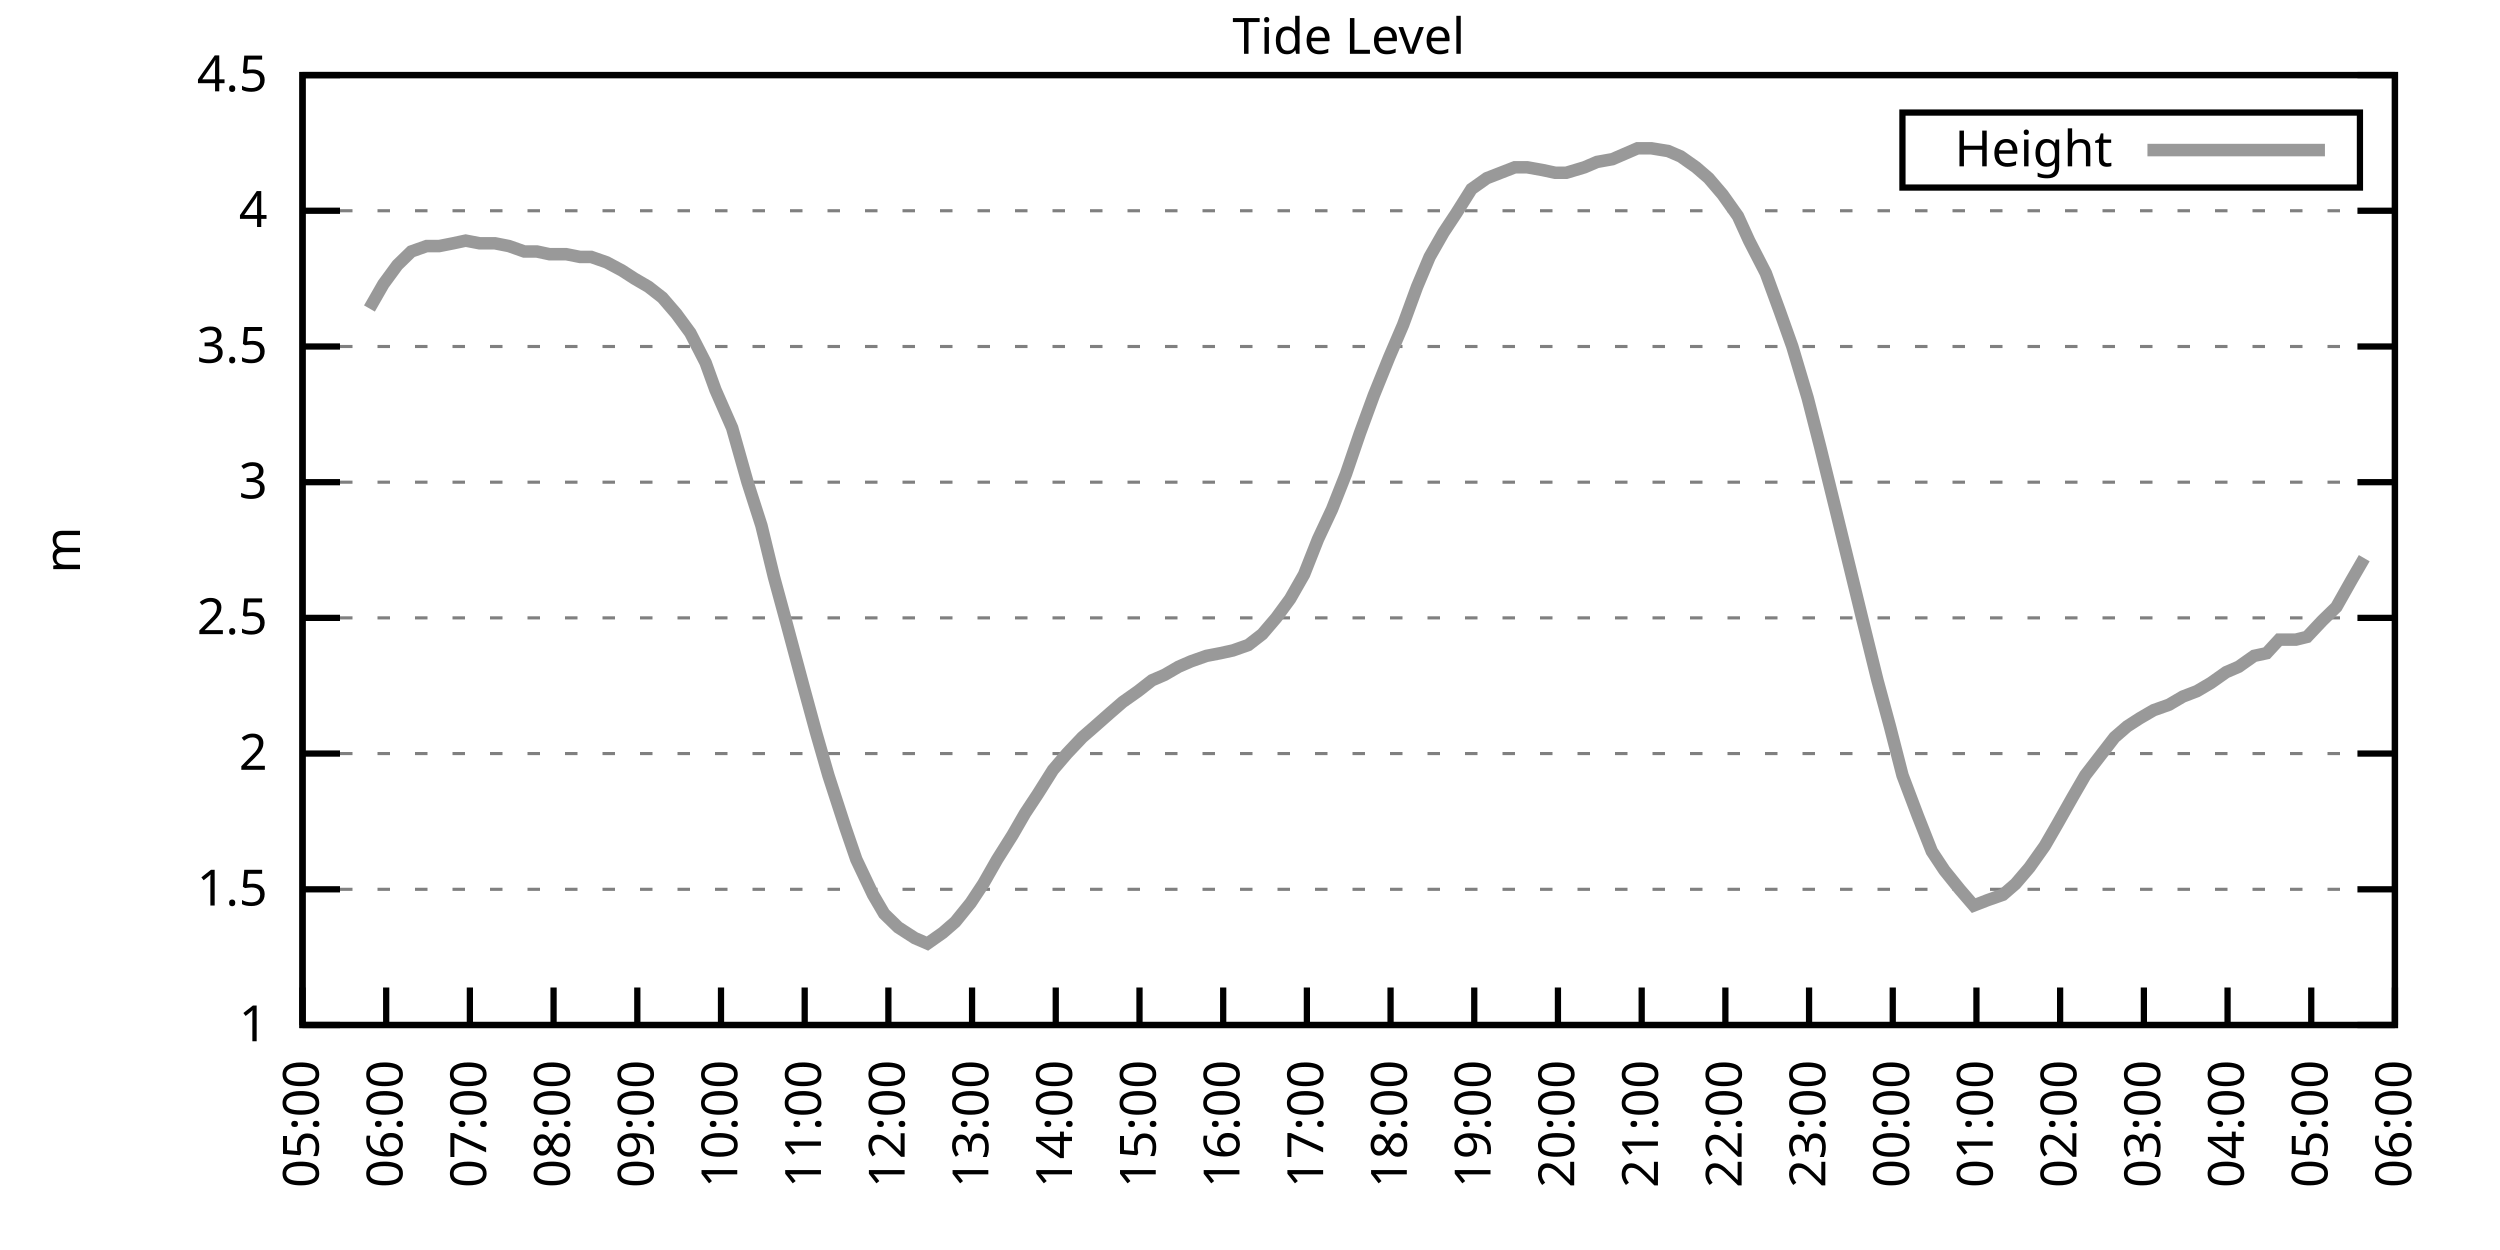
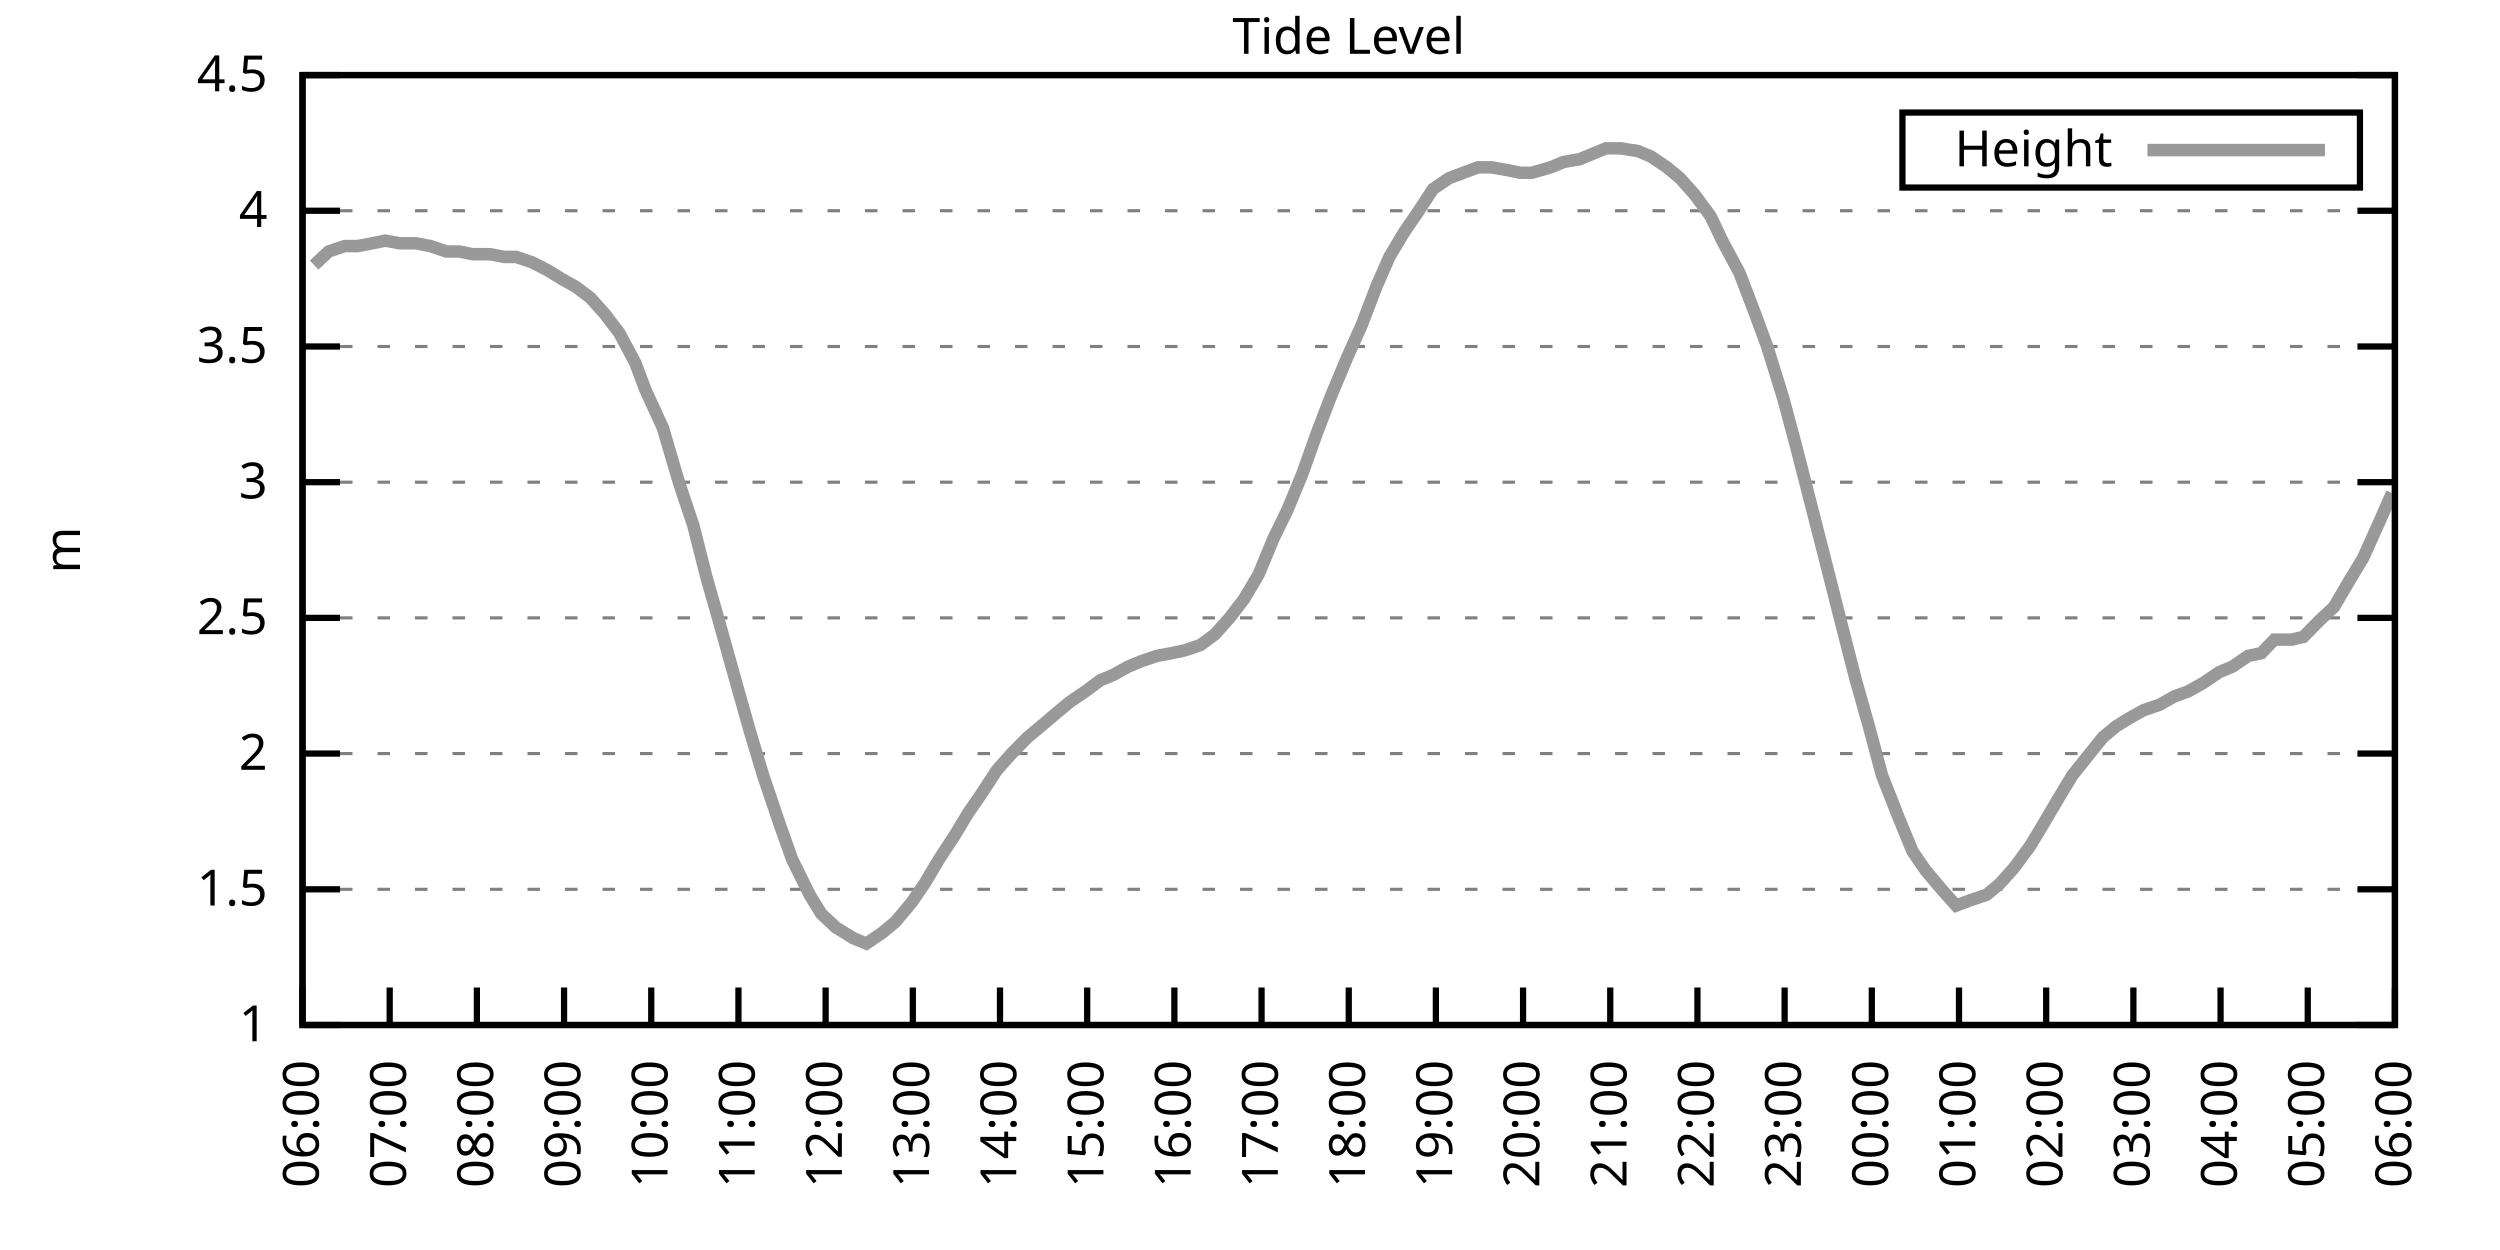
<svg xmlns="http://www.w3.org/2000/svg" xmlns:xlink="http://www.w3.org/1999/xlink" width="400" height="200" viewBox="0 0 400 200">
  <g id="gnuplot_canvas">
    <rect x="0" y="0" width="400" height="200" fill="none" />
    <defs>
      <circle id="gpDot" r="0.5" stroke-width="0.5" stroke="currentColor" />
      <path id="gpPt0" stroke-width="0.333" stroke="currentColor" d="M-1,0 h2 M0,-1 v2" />
      <path id="gpPt1" stroke-width="0.333" stroke="currentColor" d="M-1,-1 L1,1 M1,-1 L-1,1" />
      <path id="gpPt2" stroke-width="0.333" stroke="currentColor" d="M-1,0 L1,0 M0,-1 L0,1 M-1,-1 L1,1 M-1,1 L1,-1" />
      <rect id="gpPt3" stroke-width="0.333" stroke="currentColor" x="-1" y="-1" width="2" height="2" />
      <rect id="gpPt4" stroke-width="0.333" stroke="currentColor" fill="currentColor" x="-1" y="-1" width="2" height="2" />
      <circle id="gpPt5" stroke-width="0.333" stroke="currentColor" cx="0" cy="0" r="1" />
      <use xlink:href="#gpPt5" id="gpPt6" fill="currentColor" stroke="none" />
      <path id="gpPt7" stroke-width="0.333" stroke="currentColor" d="M0,-1.33 L-1.33,0.67 L1.33,0.67 z" />
      <use xlink:href="#gpPt7" id="gpPt8" fill="currentColor" stroke="none" />
      <use xlink:href="#gpPt7" id="gpPt9" stroke="currentColor" transform="rotate(180)" />
      <use xlink:href="#gpPt9" id="gpPt10" fill="currentColor" stroke="none" />
      <use xlink:href="#gpPt3" id="gpPt11" stroke="currentColor" transform="rotate(45)" />
      <use xlink:href="#gpPt11" id="gpPt12" fill="currentColor" stroke="none" />
      <path id="gpPt13" stroke-width="0.333" stroke="currentColor" d="M0,1.330 L1.265,0.411 L0.782,-1.067 L-0.782,-1.076 L-1.265,0.411 z" />
      <use xlink:href="#gpPt13" id="gpPt14" fill="currentColor" stroke="none" />
      <filter id="textbox" filterUnits="objectBoundingBox" x="0" y="0" height="1" width="1">
        <feFlood flood-color="white" flood-opacity="1" result="bgnd" />
        <feComposite in="SourceGraphic" in2="bgnd" operator="atop" />
      </filter>
      <filter id="greybox" filterUnits="objectBoundingBox" x="0" y="0" height="1" width="1">
        <feFlood flood-color="lightgrey" flood-opacity="1" result="grey" />
        <feComposite in="SourceGraphic" in2="grey" operator="atop" />
      </filter>
    </defs>
    <g fill="none" color="white" stroke="currentColor" stroke-width="1.00" stroke-linecap="butt" stroke-linejoin="miter">
</g>
    <g fill="none" color="black" stroke="currentColor" stroke-width="1.00" stroke-linecap="butt" stroke-linejoin="miter">
      <g stroke="none" shape-rendering="crispEdges">
        <polygon fill="rgb(255, 255, 255)" points="48.40,164.00 383.18,164.00 383.18,12.02 48.40,12.02 " />
      </g>
    </g>
    <g fill="none" color="black" stroke="currentColor" stroke-width="1.00" stroke-linecap="butt" stroke-linejoin="miter">
</g>
    <g fill="none" color="black" stroke="black" stroke-width="0.50" stroke-linecap="butt" stroke-linejoin="miter">
</g>
    <g fill="none" color="gray" stroke="currentColor" stroke-width="0.50" stroke-linecap="butt" stroke-linejoin="miter">
      <path stroke="gray" stroke-dasharray="2,4" class="gridline" d="M48.40,164.00 L383.19,164.00  " />
    </g>
    <g fill="none" color="gray" stroke="gray" stroke-width="1.00" stroke-linecap="butt" stroke-linejoin="miter">
</g>
    <g fill="none" color="black" stroke="currentColor" stroke-width="1.00" stroke-linecap="butt" stroke-linejoin="miter">
      <path stroke="black" d="M48.40,164.00 L54.40,164.00 M383.19,164.00 L377.19,164.00  " />
      <g transform="translate(42.80,166.60)" stroke="none" fill="black" font-family="Sans" font-size="8.00" text-anchor="end">
        <text>
          <tspan font-family="Sans"> 1</tspan>
        </text>
      </g>
    </g>
    <g fill="none" color="black" stroke="currentColor" stroke-width="1.00" stroke-linecap="butt" stroke-linejoin="miter">
</g>
    <g fill="none" color="black" stroke="black" stroke-width="0.50" stroke-linecap="butt" stroke-linejoin="miter">
</g>
    <g fill="none" color="gray" stroke="currentColor" stroke-width="0.50" stroke-linecap="butt" stroke-linejoin="miter">
      <path stroke="gray" stroke-dasharray="2,4" class="gridline" d="M48.40,142.29 L383.19,142.29  " />
    </g>
    <g fill="none" color="gray" stroke="gray" stroke-width="1.00" stroke-linecap="butt" stroke-linejoin="miter">
</g>
    <g fill="none" color="black" stroke="currentColor" stroke-width="1.00" stroke-linecap="butt" stroke-linejoin="miter">
      <path stroke="black" d="M48.40,142.29 L54.40,142.29 M383.19,142.29 L377.19,142.29  " />
      <g transform="translate(42.80,144.89)" stroke="none" fill="black" font-family="Sans" font-size="8.00" text-anchor="end">
        <text>
          <tspan font-family="Sans"> 1.5</tspan>
        </text>
      </g>
    </g>
    <g fill="none" color="black" stroke="currentColor" stroke-width="1.00" stroke-linecap="butt" stroke-linejoin="miter">
</g>
    <g fill="none" color="black" stroke="black" stroke-width="0.50" stroke-linecap="butt" stroke-linejoin="miter">
</g>
    <g fill="none" color="gray" stroke="currentColor" stroke-width="0.50" stroke-linecap="butt" stroke-linejoin="miter">
      <path stroke="gray" stroke-dasharray="2,4" class="gridline" d="M48.40,120.57 L383.19,120.57  " />
    </g>
    <g fill="none" color="gray" stroke="gray" stroke-width="1.00" stroke-linecap="butt" stroke-linejoin="miter">
</g>
    <g fill="none" color="black" stroke="currentColor" stroke-width="1.00" stroke-linecap="butt" stroke-linejoin="miter">
      <path stroke="black" d="M48.40,120.57 L54.40,120.57 M383.19,120.57 L377.19,120.57  " />
      <g transform="translate(42.80,123.17)" stroke="none" fill="black" font-family="Sans" font-size="8.00" text-anchor="end">
        <text>
          <tspan font-family="Sans"> 2</tspan>
        </text>
      </g>
    </g>
    <g fill="none" color="black" stroke="currentColor" stroke-width="1.00" stroke-linecap="butt" stroke-linejoin="miter">
</g>
    <g fill="none" color="black" stroke="black" stroke-width="0.50" stroke-linecap="butt" stroke-linejoin="miter">
</g>
    <g fill="none" color="gray" stroke="currentColor" stroke-width="0.50" stroke-linecap="butt" stroke-linejoin="miter">
      <path stroke="gray" stroke-dasharray="2,4" class="gridline" d="M48.40,98.86 L383.19,98.86  " />
    </g>
    <g fill="none" color="gray" stroke="gray" stroke-width="1.00" stroke-linecap="butt" stroke-linejoin="miter">
</g>
    <g fill="none" color="black" stroke="currentColor" stroke-width="1.00" stroke-linecap="butt" stroke-linejoin="miter">
      <path stroke="black" d="M48.40,98.86 L54.40,98.86 M383.19,98.86 L377.19,98.86  " />
      <g transform="translate(42.80,101.46)" stroke="none" fill="black" font-family="Sans" font-size="8.00" text-anchor="end">
        <text>
          <tspan font-family="Sans"> 2.5</tspan>
        </text>
      </g>
    </g>
    <g fill="none" color="black" stroke="currentColor" stroke-width="1.00" stroke-linecap="butt" stroke-linejoin="miter">
</g>
    <g fill="none" color="black" stroke="black" stroke-width="0.50" stroke-linecap="butt" stroke-linejoin="miter">
</g>
    <g fill="none" color="gray" stroke="currentColor" stroke-width="0.50" stroke-linecap="butt" stroke-linejoin="miter">
      <path stroke="gray" stroke-dasharray="2,4" class="gridline" d="M48.40,77.15 L383.19,77.15  " />
    </g>
    <g fill="none" color="gray" stroke="gray" stroke-width="1.00" stroke-linecap="butt" stroke-linejoin="miter">
</g>
    <g fill="none" color="black" stroke="currentColor" stroke-width="1.00" stroke-linecap="butt" stroke-linejoin="miter">
      <path stroke="black" d="M48.40,77.15 L54.40,77.15 M383.19,77.15 L377.19,77.15  " />
      <g transform="translate(42.80,79.75)" stroke="none" fill="black" font-family="Sans" font-size="8.00" text-anchor="end">
        <text>
          <tspan font-family="Sans"> 3</tspan>
        </text>
      </g>
    </g>
    <g fill="none" color="black" stroke="currentColor" stroke-width="1.00" stroke-linecap="butt" stroke-linejoin="miter">
</g>
    <g fill="none" color="black" stroke="black" stroke-width="0.50" stroke-linecap="butt" stroke-linejoin="miter">
</g>
    <g fill="none" color="gray" stroke="currentColor" stroke-width="0.50" stroke-linecap="butt" stroke-linejoin="miter">
      <path stroke="gray" stroke-dasharray="2,4" class="gridline" d="M48.40,55.44 L383.19,55.44  " />
    </g>
    <g fill="none" color="gray" stroke="gray" stroke-width="1.00" stroke-linecap="butt" stroke-linejoin="miter">
</g>
    <g fill="none" color="black" stroke="currentColor" stroke-width="1.00" stroke-linecap="butt" stroke-linejoin="miter">
      <path stroke="black" d="M48.40,55.44 L54.40,55.44 M383.19,55.44 L377.19,55.44  " />
      <g transform="translate(42.80,58.04)" stroke="none" fill="black" font-family="Sans" font-size="8.00" text-anchor="end">
        <text>
          <tspan font-family="Sans"> 3.5</tspan>
        </text>
      </g>
    </g>
    <g fill="none" color="black" stroke="currentColor" stroke-width="1.00" stroke-linecap="butt" stroke-linejoin="miter">
</g>
    <g fill="none" color="black" stroke="black" stroke-width="0.50" stroke-linecap="butt" stroke-linejoin="miter">
</g>
    <g fill="none" color="gray" stroke="currentColor" stroke-width="0.50" stroke-linecap="butt" stroke-linejoin="miter">
      <path stroke="gray" stroke-dasharray="2,4" class="gridline" d="M48.40,33.72 L383.19,33.72  " />
    </g>
    <g fill="none" color="gray" stroke="gray" stroke-width="1.00" stroke-linecap="butt" stroke-linejoin="miter">
</g>
    <g fill="none" color="black" stroke="currentColor" stroke-width="1.00" stroke-linecap="butt" stroke-linejoin="miter">
      <path stroke="black" d="M48.40,33.72 L54.40,33.72 M383.19,33.72 L377.19,33.72  " />
      <g transform="translate(42.80,36.32)" stroke="none" fill="black" font-family="Sans" font-size="8.00" text-anchor="end">
        <text>
          <tspan font-family="Sans"> 4</tspan>
        </text>
      </g>
    </g>
    <g fill="none" color="black" stroke="currentColor" stroke-width="1.00" stroke-linecap="butt" stroke-linejoin="miter">
</g>
    <g fill="none" color="black" stroke="black" stroke-width="0.50" stroke-linecap="butt" stroke-linejoin="miter">
</g>
    <g fill="none" color="gray" stroke="currentColor" stroke-width="0.50" stroke-linecap="butt" stroke-linejoin="miter">
      <path stroke="gray" stroke-dasharray="2,4" class="gridline" d="M48.40,12.01 L383.19,12.01  " />
    </g>
    <g fill="none" color="gray" stroke="gray" stroke-width="1.00" stroke-linecap="butt" stroke-linejoin="miter">
</g>
    <g fill="none" color="black" stroke="currentColor" stroke-width="1.00" stroke-linecap="butt" stroke-linejoin="miter">
      <path stroke="black" d="M48.40,12.01 L54.40,12.01 M383.19,12.01 L377.19,12.01  " />
      <g transform="translate(42.80,14.61)" stroke="none" fill="black" font-family="Sans" font-size="8.00" text-anchor="end">
        <text>
          <tspan font-family="Sans"> 4.5</tspan>
        </text>
      </g>
    </g>
    <g fill="none" color="black" stroke="currentColor" stroke-width="1.00" stroke-linecap="butt" stroke-linejoin="miter">
      <path stroke="black" d="M48.40,164.00 L48.40,158.00  " />
      <g transform="translate(51.00,169.60) rotate(270.00)" stroke="none" fill="black" font-family="Sans" font-size="8.00" text-anchor="end">
        <text>
-           <tspan font-family="Sans">05:00</tspan>
-         </text>
-       </g>
-     </g>
-     <g fill="none" color="black" stroke="currentColor" stroke-width="1.00" stroke-linecap="butt" stroke-linejoin="miter">
-       <path stroke="black" d="M61.79,164.00 L61.79,158.00  " />
-       <g transform="translate(64.39,169.60) rotate(270.00)" stroke="none" fill="black" font-family="Sans" font-size="8.00" text-anchor="end">
-         <text>
          <tspan font-family="Sans">06:00</tspan>
        </text>
      </g>
    </g>
    <g fill="none" color="black" stroke="currentColor" stroke-width="1.00" stroke-linecap="butt" stroke-linejoin="miter">
-       <path stroke="black" d="M75.18,164.00 L75.18,158.00  " />
-       <g transform="translate(77.78,169.60) rotate(270.00)" stroke="none" fill="black" font-family="Sans" font-size="8.00" text-anchor="end">
+       <path stroke="black" d="M62.35,164.00 L62.35,158.00  " />
+       <g transform="translate(64.95,169.60) rotate(270.00)" stroke="none" fill="black" font-family="Sans" font-size="8.00" text-anchor="end">
        <text>
          <tspan font-family="Sans">07:00</tspan>
        </text>
      </g>
    </g>
    <g fill="none" color="black" stroke="currentColor" stroke-width="1.00" stroke-linecap="butt" stroke-linejoin="miter">
-       <path stroke="black" d="M88.57,164.00 L88.57,158.00  " />
-       <g transform="translate(91.17,169.60) rotate(270.00)" stroke="none" fill="black" font-family="Sans" font-size="8.00" text-anchor="end">
+       <path stroke="black" d="M76.30,164.00 L76.30,158.00  " />
+       <g transform="translate(78.90,169.60) rotate(270.00)" stroke="none" fill="black" font-family="Sans" font-size="8.00" text-anchor="end">
        <text>
          <tspan font-family="Sans">08:00</tspan>
        </text>
      </g>
    </g>
    <g fill="none" color="black" stroke="currentColor" stroke-width="1.00" stroke-linecap="butt" stroke-linejoin="miter">
-       <path stroke="black" d="M101.97,164.00 L101.97,158.00  " />
-       <g transform="translate(104.57,169.60) rotate(270.00)" stroke="none" fill="black" font-family="Sans" font-size="8.00" text-anchor="end">
+       <path stroke="black" d="M90.25,164.00 L90.25,158.00  " />
+       <g transform="translate(92.85,169.60) rotate(270.00)" stroke="none" fill="black" font-family="Sans" font-size="8.00" text-anchor="end">
        <text>
          <tspan font-family="Sans">09:00</tspan>
        </text>
      </g>
    </g>
    <g fill="none" color="black" stroke="currentColor" stroke-width="1.00" stroke-linecap="butt" stroke-linejoin="miter">
-       <path stroke="black" d="M115.36,164.00 L115.36,158.00  " />
-       <g transform="translate(117.96,169.60) rotate(270.00)" stroke="none" fill="black" font-family="Sans" font-size="8.00" text-anchor="end">
+       <path stroke="black" d="M104.20,164.00 L104.20,158.00  " />
+       <g transform="translate(106.80,169.60) rotate(270.00)" stroke="none" fill="black" font-family="Sans" font-size="8.00" text-anchor="end">
        <text>
          <tspan font-family="Sans">10:00</tspan>
        </text>
      </g>
    </g>
    <g fill="none" color="black" stroke="currentColor" stroke-width="1.00" stroke-linecap="butt" stroke-linejoin="miter">
-       <path stroke="black" d="M128.75,164.00 L128.75,158.00  " />
-       <g transform="translate(131.35,169.60) rotate(270.00)" stroke="none" fill="black" font-family="Sans" font-size="8.00" text-anchor="end">
+       <path stroke="black" d="M118.15,164.00 L118.15,158.00  " />
+       <g transform="translate(120.75,169.60) rotate(270.00)" stroke="none" fill="black" font-family="Sans" font-size="8.00" text-anchor="end">
        <text>
          <tspan font-family="Sans">11:00</tspan>
        </text>
      </g>
    </g>
    <g fill="none" color="black" stroke="currentColor" stroke-width="1.00" stroke-linecap="butt" stroke-linejoin="miter">
-       <path stroke="black" d="M142.14,164.00 L142.14,158.00  " />
-       <g transform="translate(144.74,169.60) rotate(270.00)" stroke="none" fill="black" font-family="Sans" font-size="8.00" text-anchor="end">
+       <path stroke="black" d="M132.10,164.00 L132.10,158.00  " />
+       <g transform="translate(134.70,169.60) rotate(270.00)" stroke="none" fill="black" font-family="Sans" font-size="8.00" text-anchor="end">
        <text>
          <tspan font-family="Sans">12:00</tspan>
        </text>
      </g>
    </g>
    <g fill="none" color="black" stroke="currentColor" stroke-width="1.00" stroke-linecap="butt" stroke-linejoin="miter">
-       <path stroke="black" d="M155.53,164.00 L155.53,158.00  " />
-       <g transform="translate(158.13,169.60) rotate(270.00)" stroke="none" fill="black" font-family="Sans" font-size="8.00" text-anchor="end">
+       <path stroke="black" d="M146.05,164.00 L146.05,158.00  " />
+       <g transform="translate(148.65,169.60) rotate(270.00)" stroke="none" fill="black" font-family="Sans" font-size="8.00" text-anchor="end">
        <text>
          <tspan font-family="Sans">13:00</tspan>
        </text>
      </g>
    </g>
    <g fill="none" color="black" stroke="currentColor" stroke-width="1.00" stroke-linecap="butt" stroke-linejoin="miter">
-       <path stroke="black" d="M168.92,164.00 L168.92,158.00  " />
-       <g transform="translate(171.52,169.60) rotate(270.00)" stroke="none" fill="black" font-family="Sans" font-size="8.00" text-anchor="end">
+       <path stroke="black" d="M160.00,164.00 L160.00,158.00  " />
+       <g transform="translate(162.60,169.60) rotate(270.00)" stroke="none" fill="black" font-family="Sans" font-size="8.00" text-anchor="end">
        <text>
          <tspan font-family="Sans">14:00</tspan>
        </text>
      </g>
    </g>
    <g fill="none" color="black" stroke="currentColor" stroke-width="1.00" stroke-linecap="butt" stroke-linejoin="miter">
-       <path stroke="black" d="M182.32,164.00 L182.32,158.00  " />
-       <g transform="translate(184.92,169.60) rotate(270.00)" stroke="none" fill="black" font-family="Sans" font-size="8.00" text-anchor="end">
+       <path stroke="black" d="M173.95,164.00 L173.95,158.00  " />
+       <g transform="translate(176.55,169.60) rotate(270.00)" stroke="none" fill="black" font-family="Sans" font-size="8.00" text-anchor="end">
        <text>
          <tspan font-family="Sans">15:00</tspan>
        </text>
      </g>
    </g>
    <g fill="none" color="black" stroke="currentColor" stroke-width="1.00" stroke-linecap="butt" stroke-linejoin="miter">
-       <path stroke="black" d="M195.71,164.00 L195.71,158.00  " />
-       <g transform="translate(198.31,169.60) rotate(270.00)" stroke="none" fill="black" font-family="Sans" font-size="8.00" text-anchor="end">
+       <path stroke="black" d="M187.90,164.00 L187.90,158.00  " />
+       <g transform="translate(190.50,169.60) rotate(270.00)" stroke="none" fill="black" font-family="Sans" font-size="8.00" text-anchor="end">
        <text>
          <tspan font-family="Sans">16:00</tspan>
        </text>
      </g>
    </g>
    <g fill="none" color="black" stroke="currentColor" stroke-width="1.00" stroke-linecap="butt" stroke-linejoin="miter">
-       <path stroke="black" d="M209.10,164.00 L209.10,158.00  " />
-       <g transform="translate(211.70,169.60) rotate(270.00)" stroke="none" fill="black" font-family="Sans" font-size="8.00" text-anchor="end">
+       <path stroke="black" d="M201.85,164.00 L201.85,158.00  " />
+       <g transform="translate(204.45,169.60) rotate(270.00)" stroke="none" fill="black" font-family="Sans" font-size="8.00" text-anchor="end">
        <text>
          <tspan font-family="Sans">17:00</tspan>
        </text>
      </g>
    </g>
    <g fill="none" color="black" stroke="currentColor" stroke-width="1.00" stroke-linecap="butt" stroke-linejoin="miter">
-       <path stroke="black" d="M222.49,164.00 L222.49,158.00  " />
-       <g transform="translate(225.09,169.60) rotate(270.00)" stroke="none" fill="black" font-family="Sans" font-size="8.00" text-anchor="end">
+       <path stroke="black" d="M215.80,164.00 L215.80,158.00  " />
+       <g transform="translate(218.40,169.60) rotate(270.00)" stroke="none" fill="black" font-family="Sans" font-size="8.00" text-anchor="end">
        <text>
          <tspan font-family="Sans">18:00</tspan>
        </text>
      </g>
    </g>
    <g fill="none" color="black" stroke="currentColor" stroke-width="1.00" stroke-linecap="butt" stroke-linejoin="miter">
-       <path stroke="black" d="M235.88,164.00 L235.88,158.00  " />
-       <g transform="translate(238.48,169.60) rotate(270.00)" stroke="none" fill="black" font-family="Sans" font-size="8.00" text-anchor="end">
+       <path stroke="black" d="M229.74,164.00 L229.74,158.00  " />
+       <g transform="translate(232.34,169.60) rotate(270.00)" stroke="none" fill="black" font-family="Sans" font-size="8.00" text-anchor="end">
        <text>
          <tspan font-family="Sans">19:00</tspan>
        </text>
      </g>
    </g>
    <g fill="none" color="black" stroke="currentColor" stroke-width="1.00" stroke-linecap="butt" stroke-linejoin="miter">
-       <path stroke="black" d="M249.27,164.00 L249.27,158.00  " />
-       <g transform="translate(251.87,169.60) rotate(270.00)" stroke="none" fill="black" font-family="Sans" font-size="8.00" text-anchor="end">
+       <path stroke="black" d="M243.69,164.00 L243.69,158.00  " />
+       <g transform="translate(246.29,169.60) rotate(270.00)" stroke="none" fill="black" font-family="Sans" font-size="8.00" text-anchor="end">
        <text>
          <tspan font-family="Sans">20:00</tspan>
        </text>
      </g>
    </g>
    <g fill="none" color="black" stroke="currentColor" stroke-width="1.00" stroke-linecap="butt" stroke-linejoin="miter">
-       <path stroke="black" d="M262.67,164.00 L262.67,158.00  " />
-       <g transform="translate(265.27,169.60) rotate(270.00)" stroke="none" fill="black" font-family="Sans" font-size="8.00" text-anchor="end">
+       <path stroke="black" d="M257.64,164.00 L257.64,158.00  " />
+       <g transform="translate(260.24,169.60) rotate(270.00)" stroke="none" fill="black" font-family="Sans" font-size="8.00" text-anchor="end">
        <text>
          <tspan font-family="Sans">21:00</tspan>
        </text>
      </g>
    </g>
    <g fill="none" color="black" stroke="currentColor" stroke-width="1.00" stroke-linecap="butt" stroke-linejoin="miter">
-       <path stroke="black" d="M276.06,164.00 L276.06,158.00  " />
-       <g transform="translate(278.66,169.60) rotate(270.00)" stroke="none" fill="black" font-family="Sans" font-size="8.00" text-anchor="end">
+       <path stroke="black" d="M271.59,164.00 L271.59,158.00  " />
+       <g transform="translate(274.19,169.60) rotate(270.00)" stroke="none" fill="black" font-family="Sans" font-size="8.00" text-anchor="end">
        <text>
          <tspan font-family="Sans">22:00</tspan>
        </text>
      </g>
    </g>
    <g fill="none" color="black" stroke="currentColor" stroke-width="1.00" stroke-linecap="butt" stroke-linejoin="miter">
-       <path stroke="black" d="M289.45,164.00 L289.45,158.00  " />
-       <g transform="translate(292.05,169.60) rotate(270.00)" stroke="none" fill="black" font-family="Sans" font-size="8.00" text-anchor="end">
+       <path stroke="black" d="M285.54,164.00 L285.54,158.00  " />
+       <g transform="translate(288.14,169.60) rotate(270.00)" stroke="none" fill="black" font-family="Sans" font-size="8.00" text-anchor="end">
        <text>
          <tspan font-family="Sans">23:00</tspan>
        </text>
      </g>
    </g>
    <g fill="none" color="black" stroke="currentColor" stroke-width="1.00" stroke-linecap="butt" stroke-linejoin="miter">
-       <path stroke="black" d="M302.84,164.00 L302.84,158.00  " />
-       <g transform="translate(305.44,169.60) rotate(270.00)" stroke="none" fill="black" font-family="Sans" font-size="8.00" text-anchor="end">
+       <path stroke="black" d="M299.49,164.00 L299.49,158.00  " />
+       <g transform="translate(302.09,169.60) rotate(270.00)" stroke="none" fill="black" font-family="Sans" font-size="8.00" text-anchor="end">
        <text>
          <tspan font-family="Sans">00:00</tspan>
        </text>
      </g>
    </g>
    <g fill="none" color="black" stroke="currentColor" stroke-width="1.00" stroke-linecap="butt" stroke-linejoin="miter">
-       <path stroke="black" d="M316.23,164.00 L316.23,158.00  " />
-       <g transform="translate(318.83,169.60) rotate(270.00)" stroke="none" fill="black" font-family="Sans" font-size="8.00" text-anchor="end">
+       <path stroke="black" d="M313.44,164.00 L313.44,158.00  " />
+       <g transform="translate(316.04,169.60) rotate(270.00)" stroke="none" fill="black" font-family="Sans" font-size="8.00" text-anchor="end">
        <text>
          <tspan font-family="Sans">01:00</tspan>
        </text>
      </g>
    </g>
    <g fill="none" color="black" stroke="currentColor" stroke-width="1.00" stroke-linecap="butt" stroke-linejoin="miter">
-       <path stroke="black" d="M329.62,164.00 L329.62,158.00  " />
-       <g transform="translate(332.22,169.60) rotate(270.00)" stroke="none" fill="black" font-family="Sans" font-size="8.00" text-anchor="end">
+       <path stroke="black" d="M327.39,164.00 L327.39,158.00  " />
+       <g transform="translate(329.99,169.60) rotate(270.00)" stroke="none" fill="black" font-family="Sans" font-size="8.00" text-anchor="end">
        <text>
          <tspan font-family="Sans">02:00</tspan>
        </text>
      </g>
    </g>
    <g fill="none" color="black" stroke="currentColor" stroke-width="1.00" stroke-linecap="butt" stroke-linejoin="miter">
-       <path stroke="black" d="M343.02,164.00 L343.02,158.00  " />
-       <g transform="translate(345.62,169.60) rotate(270.00)" stroke="none" fill="black" font-family="Sans" font-size="8.00" text-anchor="end">
+       <path stroke="black" d="M341.34,164.00 L341.34,158.00  " />
+       <g transform="translate(343.94,169.60) rotate(270.00)" stroke="none" fill="black" font-family="Sans" font-size="8.00" text-anchor="end">
        <text>
          <tspan font-family="Sans">03:00</tspan>
        </text>
      </g>
    </g>
    <g fill="none" color="black" stroke="currentColor" stroke-width="1.00" stroke-linecap="butt" stroke-linejoin="miter">
-       <path stroke="black" d="M356.41,164.00 L356.41,158.00  " />
-       <g transform="translate(359.01,169.60) rotate(270.00)" stroke="none" fill="black" font-family="Sans" font-size="8.00" text-anchor="end">
+       <path stroke="black" d="M355.29,164.00 L355.29,158.00  " />
+       <g transform="translate(357.89,169.60) rotate(270.00)" stroke="none" fill="black" font-family="Sans" font-size="8.00" text-anchor="end">
        <text>
          <tspan font-family="Sans">04:00</tspan>
        </text>
      </g>
    </g>
    <g fill="none" color="black" stroke="currentColor" stroke-width="1.00" stroke-linecap="butt" stroke-linejoin="miter">
-       <path stroke="black" d="M369.80,164.00 L369.80,158.00  " />
-       <g transform="translate(372.40,169.60) rotate(270.00)" stroke="none" fill="black" font-family="Sans" font-size="8.00" text-anchor="end">
+       <path stroke="black" d="M369.24,164.00 L369.24,158.00  " />
+       <g transform="translate(371.84,169.60) rotate(270.00)" stroke="none" fill="black" font-family="Sans" font-size="8.00" text-anchor="end">
        <text>
          <tspan font-family="Sans">05:00</tspan>
        </text>
      </g>
    </g>
    <g fill="none" color="black" stroke="currentColor" stroke-width="1.00" stroke-linecap="butt" stroke-linejoin="miter">
      <path stroke="black" d="M383.19,164.00 L383.19,158.00  " />
      <g transform="translate(385.79,169.60) rotate(270.00)" stroke="none" fill="black" font-family="Sans" font-size="8.00" text-anchor="end">
        <text>
          <tspan font-family="Sans">06:00</tspan>
        </text>
      </g>
    </g>
    <g fill="none" color="black" stroke="currentColor" stroke-width="1.00" stroke-linecap="butt" stroke-linejoin="miter">
</g>
    <g fill="none" color="black" stroke="currentColor" stroke-width="1.00" stroke-linecap="butt" stroke-linejoin="miter">
      <path stroke="black" d="M48.40,12.01 L48.40,164.00 L383.19,164.00 L383.19,12.01 L48.40,12.01 Z  " />
    </g>
    <g fill="none" color="black" stroke="currentColor" stroke-width="1.00" stroke-linecap="butt" stroke-linejoin="miter">
</g>
    <g fill="none" color="black" stroke="currentColor" stroke-width="1.00" stroke-linecap="butt" stroke-linejoin="miter">
      <path stroke="black" d="M304.39,30.01 L304.39,18.01 L377.59,18.01 L377.59,30.01 L304.39,30.01 Z  " />
    </g>
    <g id="Tide_level_plot_1">
      <g fill="none" color="white" stroke="black" stroke-width="2.00" stroke-linecap="butt" stroke-linejoin="miter">
</g>
      <g fill="none" color="black" stroke="currentColor" stroke-width="2.00" stroke-linecap="butt" stroke-linejoin="miter">
        <g transform="translate(337.99,26.61)" stroke="none" fill="black" font-family="Sans" font-size="8.00" text-anchor="end">
          <text>
            <tspan font-family="Sans">Height</tspan>
          </text>
        </g>
      </g>
      <g fill="none" color="black" stroke="currentColor" stroke-width="2.00" stroke-linecap="butt" stroke-linejoin="miter">
-         <path stroke="rgb(153, 153, 153)" d="M343.59,24.01 L371.99,24.01 M59.11,49.36 L61.35,45.45 L63.58,42.41 L65.81,40.24 L68.26,39.37 L70.27,39.37   L72.50,38.93 L74.51,38.50 L76.75,38.93 L79.20,38.93 L81.43,39.37 L83.89,40.24 L85.90,40.24 L87.91,40.67   L90.58,40.67 L92.82,41.11 L94.60,41.11 L97.06,41.97 L99.51,43.28 L101.52,44.58 L103.75,45.88 L105.98,47.62   L108.22,50.22 L110.45,53.26 L112.90,58.04 L114.47,62.38 L117.14,68.46 L119.60,77.15 L121.83,84.10 L123.84,92.35   L125.85,99.73 L128.53,109.72 L130.54,117.10 L132.54,124.05 L135.22,132.30 L137.01,137.51 L139.69,143.16 L141.47,146.20   L143.70,148.37 L146.38,150.10 L148.39,150.97 L150.85,149.24 L152.85,147.50 L155.31,144.46 L157.32,141.42 L159.55,137.51   L162.01,133.60 L164.01,130.13 L166.02,127.09 L168.48,123.18 L170.71,120.57 L173.17,117.97 L175.17,116.23 L177.63,114.06   L179.64,112.32 L182.09,110.59 L184.32,108.85 L186.33,107.98 L188.57,106.68 L190.57,105.81 L193.03,104.94 L195.26,104.51   L197.27,104.07 L199.73,103.20 L201.96,101.47 L204.19,98.86 L206.42,95.82 L208.65,91.91 L210.88,86.27 L213.12,81.49   L215.35,75.85 L217.58,69.33 L219.81,63.25 L222.27,57.17 L224.50,51.96 L226.73,45.88 L228.74,41.11 L230.97,37.20   L232.98,34.16 L235.44,30.25 L237.89,28.51 L240.12,27.64 L242.36,26.77 L244.36,26.77 L246.82,27.21 L248.83,27.64   L250.61,27.64 L253.51,26.77 L255.52,25.91 L257.98,25.47 L259.99,24.60 L262.00,23.73 L264.23,23.73 L266.91,24.17   L268.92,25.04 L271.37,26.77 L273.38,28.51 L275.61,31.12 L278.07,34.59 L279.85,38.50 L282.53,43.71 L284.76,49.79   L286.77,55.44 L289.23,63.69 L291.23,71.50 L293.69,81.49 L295.92,90.61 L297.93,98.86 L300.39,108.85 L302.39,116.23   L304.40,124.05 L306.86,130.56 L309.09,136.21 L311.10,139.25 L313.55,142.29 L315.79,144.89 L318.02,144.02 L320.47,143.16   L322.48,141.42 L324.71,138.81 L327.17,135.34 L329.18,131.86 L331.63,127.52 L333.64,124.05 L335.65,121.44 L338.33,117.97   L340.34,116.23 L342.35,114.93 L344.58,113.63 L347.03,112.76 L349.26,111.45 L351.50,110.59 L353.73,109.28 L356.18,107.55   L358.19,106.68 L360.65,104.94 L362.66,104.51 L364.66,102.34 L367.34,102.34 L369.13,101.90 L371.58,99.30 L373.82,97.12   L376.27,92.78 L378.28,89.31  " />
+         <path stroke="rgb(153, 153, 153)" d="M343.59,24.01 L371.99,24.01 M50.26,42.41 L52.58,40.24 L55.14,39.37 L57.23,39.37 L59.56,38.93 L61.65,38.50   L63.98,38.93 L66.53,38.93 L68.86,39.37 L71.42,40.24 L73.51,40.24 L75.60,40.67 L78.39,40.67 L80.72,41.11   L82.58,41.11 L85.13,41.97 L87.69,43.28 L89.78,44.58 L92.11,45.88 L94.43,47.62 L96.76,50.22 L99.08,53.26   L101.64,58.04 L103.27,62.38 L106.06,68.46 L108.62,77.15 L110.94,84.10 L113.03,92.35 L115.13,99.73 L117.92,109.72   L120.01,117.10 L122.10,124.05 L124.89,132.30 L126.75,137.51 L129.54,143.16 L131.40,146.20 L133.72,148.37 L136.51,150.10   L138.61,150.97 L141.16,149.24 L143.26,147.50 L145.81,144.46 L147.91,141.42 L150.23,137.51 L152.79,133.60 L154.88,130.13   L156.97,127.09 L159.53,123.18 L161.86,120.57 L164.41,117.97 L166.51,116.23 L169.06,114.06 L171.16,112.32 L173.71,110.59   L176.04,108.85 L178.13,107.98 L180.46,106.68 L182.55,105.81 L185.11,104.94 L187.43,104.51 L189.52,104.07 L192.08,103.20   L194.41,101.47 L196.73,98.86 L199.06,95.82 L201.38,91.91 L203.71,86.27 L206.03,81.49 L208.36,75.85 L210.68,69.33   L213.01,63.25 L215.56,57.17 L217.89,51.96 L220.21,45.88 L222.30,41.11 L224.63,37.20 L226.72,34.16 L229.28,30.25   L231.84,28.51 L234.16,27.64 L236.49,26.77 L238.58,26.77 L241.14,27.21 L243.23,27.64 L245.09,27.64 L248.11,26.77   L250.20,25.91 L252.76,25.47 L254.85,24.60 L256.95,23.73 L259.27,23.73 L262.06,24.17 L264.15,25.04 L266.71,26.77   L268.80,28.51 L271.13,31.12 L273.69,34.59 L275.55,38.50 L278.34,43.71 L280.66,49.79 L282.75,55.44 L285.31,63.69   L287.40,71.50 L289.96,81.49 L292.29,90.61 L294.38,98.86 L296.94,108.85 L299.03,116.23 L301.12,124.05 L303.68,130.56   L306.00,136.21 L308.09,139.25 L310.65,142.29 L312.98,144.89 L315.30,144.02 L317.86,143.16 L319.95,141.42 L322.28,138.81   L324.83,135.34 L326.93,131.86 L329.48,127.52 L331.58,124.05 L333.67,121.44 L336.46,117.97 L338.55,116.23 L340.64,114.93   L342.97,113.63 L345.53,112.76 L347.85,111.45 L350.18,110.59 L352.50,109.28 L355.06,107.55 L357.15,106.68 L359.71,104.94   L361.80,104.51 L363.89,102.34 L366.68,102.34 L368.54,101.90 L371.10,99.30 L373.43,97.12 L375.98,92.78 L378.08,89.31   L380.63,83.66 L382.73,78.89  " />
      </g>
    </g>
    <g fill="none" color="black" stroke="currentColor" stroke-width="2.00" stroke-linecap="butt" stroke-linejoin="miter">
</g>
    <g fill="none" color="black" stroke="black" stroke-width="1.00" stroke-linecap="butt" stroke-linejoin="miter">
</g>
    <g fill="none" color="black" stroke="currentColor" stroke-width="1.00" stroke-linecap="butt" stroke-linejoin="miter">
      <path stroke="black" d="M48.40,12.01 L48.40,164.00 L383.19,164.00 L383.19,12.01 L48.40,12.01 Z  " />
      <g transform="translate(12.80,88.01) rotate(270.00)" stroke="none" fill="black" font-family="Sans" font-size="8.00" text-anchor="middle">
        <text>
          <tspan font-family="Sans">m</tspan>
        </text>
      </g>
    </g>
    <g fill="none" color="black" stroke="currentColor" stroke-width="1.00" stroke-linecap="butt" stroke-linejoin="miter">
</g>
    <g fill="none" color="black" stroke="currentColor" stroke-width="1.00" stroke-linecap="butt" stroke-linejoin="miter">
      <g transform="translate(215.79,8.61)" stroke="none" fill="black" font-family="Sans" font-size="8.00" text-anchor="middle">
        <text>
          <tspan font-family="Sans">Tide Level</tspan>
        </text>
      </g>
    </g>
    <g fill="none" color="black" stroke="currentColor" stroke-width="1.00" stroke-linecap="butt" stroke-linejoin="miter">
</g>
  </g>
</svg>
